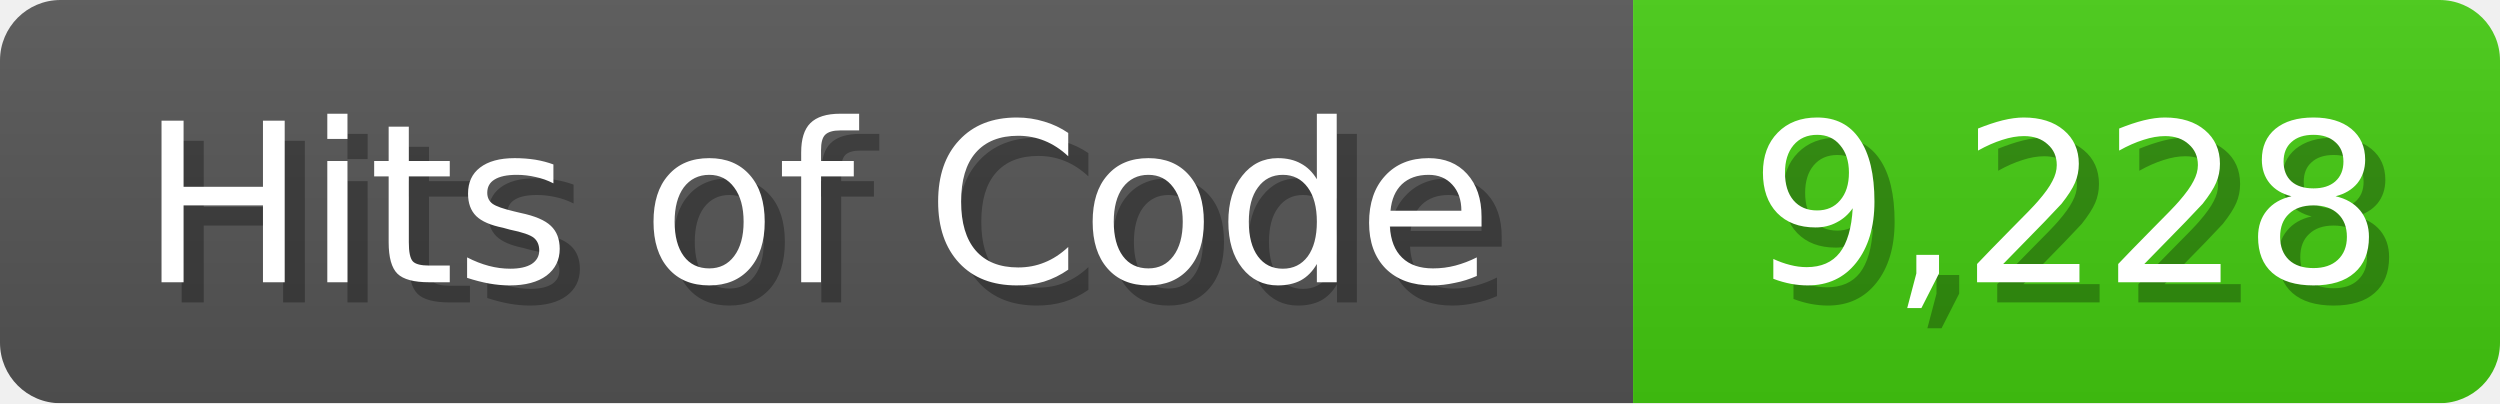
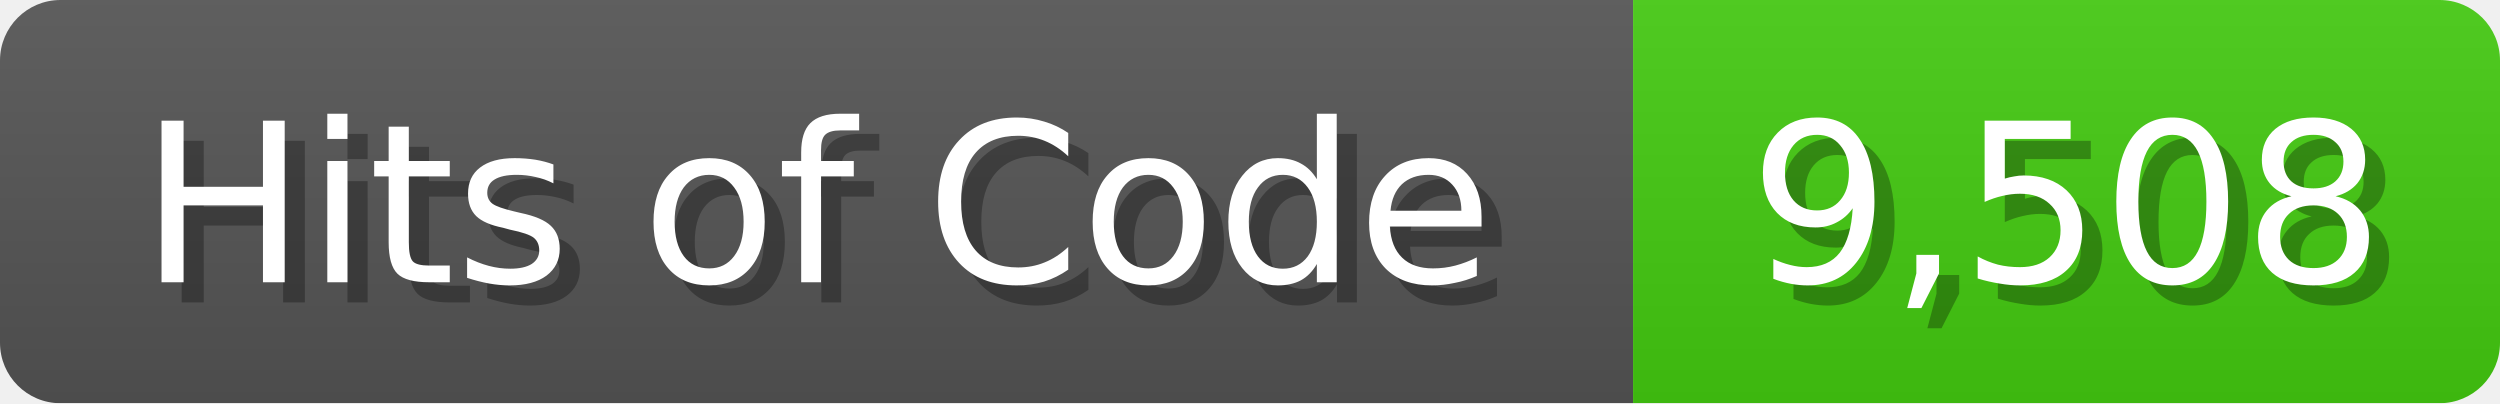
<svg xmlns="http://www.w3.org/2000/svg" width="124" height="20">
  <linearGradient id="b" x2="0" y2="100%">
    <stop offset="0" stop-color="#bbb" stop-opacity=".1" />
    <stop offset="1" stop-opacity=".1" />
  </linearGradient>
  <mask id="anybadge_1">
    <rect width="124" height="20" rx="3" fill="#fff" />
  </mask>
  <g mask="url(#anybadge_1)">
    <path fill="#555" d="M0 0h81v20H0z" />
    <path fill="#4C1" d="M81 0h43v20H81z" />
    <path fill="url(#b)" d="M0 0h124v20H0z" />
  </g>
  <g fill="#fff" text-anchor="middle" font-family="DejaVu Sans,Verdana,Geneva,sans-serif" font-size="11">
    <text x="41.5" y="15" fill="#010101" fill-opacity=".3">Hits of Code</text>
    <text x="40.5" y="14">Hits of Code</text>
  </g>
  <g fill="#fff" text-anchor="middle" font-family="DejaVu Sans,Verdana,Geneva,sans-serif" font-size="11">
-     <text x="103.5" y="15" fill="#010101" fill-opacity=".3">9,228</text>
-     <text x="102.5" y="14">9,228</text>
+     <text x="103.5" y="15" fill="#010101" fill-opacity=".3">9,508</text>
+     <text x="102.5" y="14">9,508</text>
  </g>
</svg>
